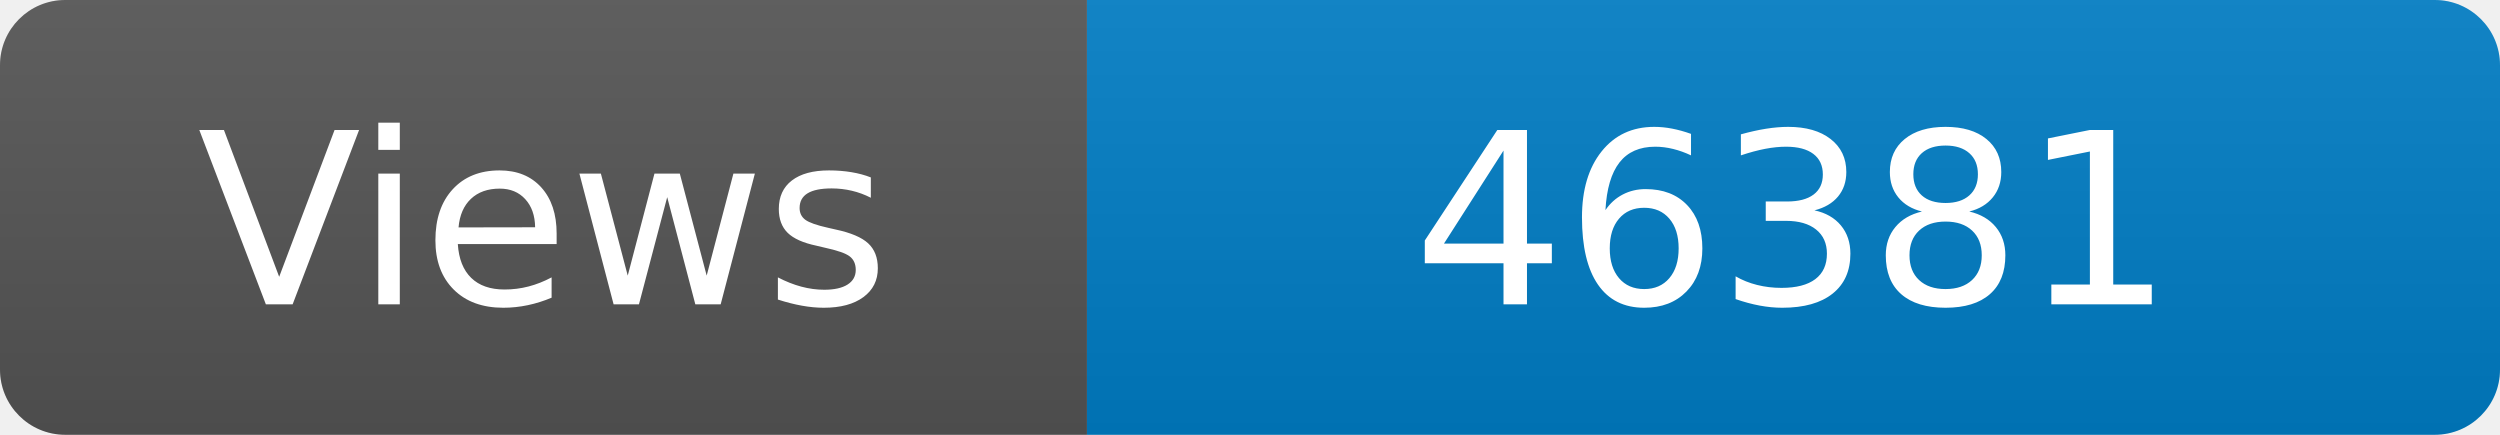
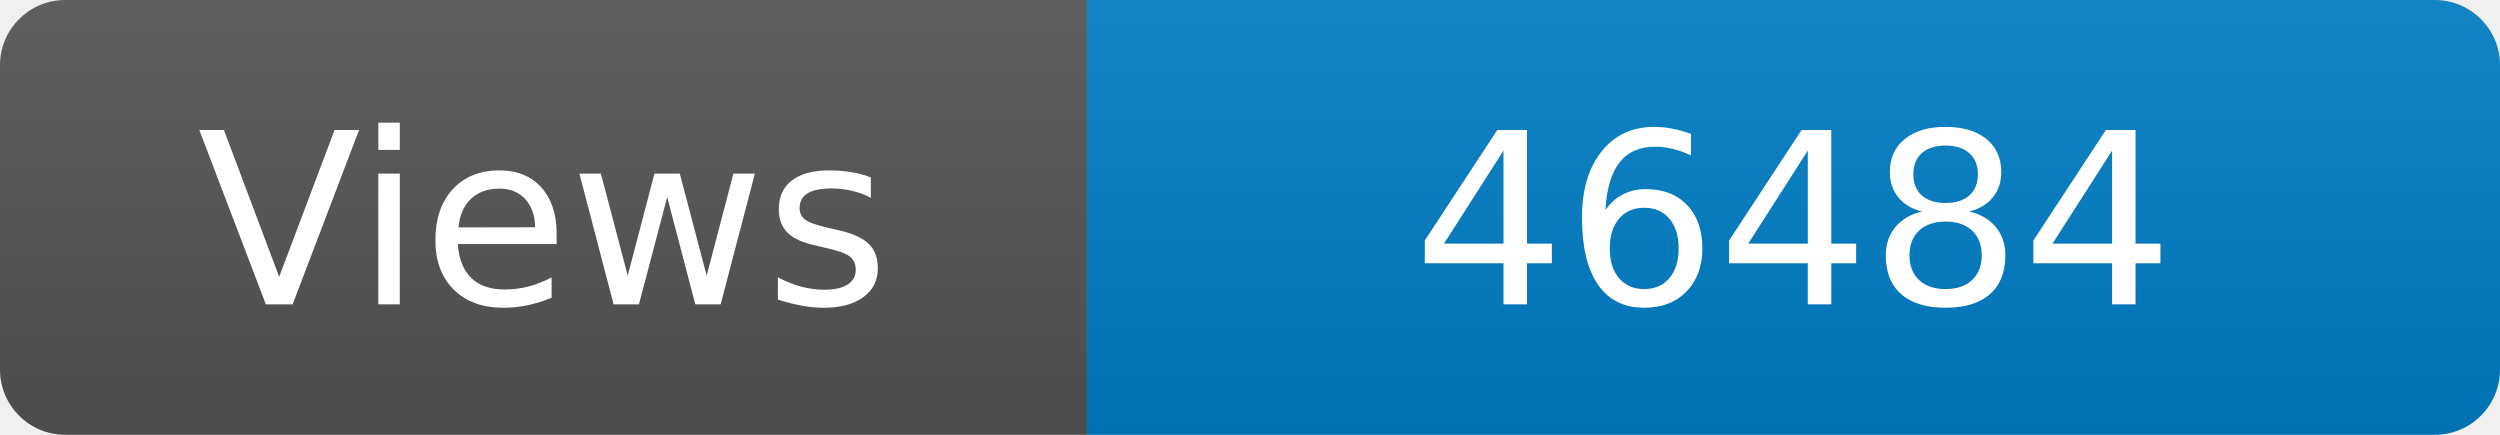
<svg xmlns="http://www.w3.org/2000/svg" width="115" height="20" role="img" aria-label="Maintained?: yes">
  <linearGradient id="s" x2="0" y2="100%">
    <stop offset="0" stop-color="#bbb" stop-opacity=".1" />
    <stop offset="1" stop-opacity=".1" />
  </linearGradient>
  <clipPath id="r">
    <rect width="115" height="20" rx="3" fill="#fff" />
  </clipPath>
  <g clip-path="url(#r)">
    <rect width="50" height="20" fill="#555" />
    <rect x="50" width="160" height="20" fill="#007ec6" />
    <rect width="115" height="20" fill="url(#s)" />
  </g>
  <g fill="#fff" text-anchor="middle" font-family="Verdana,Geneva,DejaVu Sans,sans-serif" font-size="110">
    <text x="250" y="140" transform="scale(.1)" fill="#fff">Views</text>
-     <text x="825" y="140" transform="scale(.1)" fill="#fff">46381</text>
+     <text x="825" y="140" transform="scale(.1)" fill="#fff">46484</text>
  </g>
</svg>
